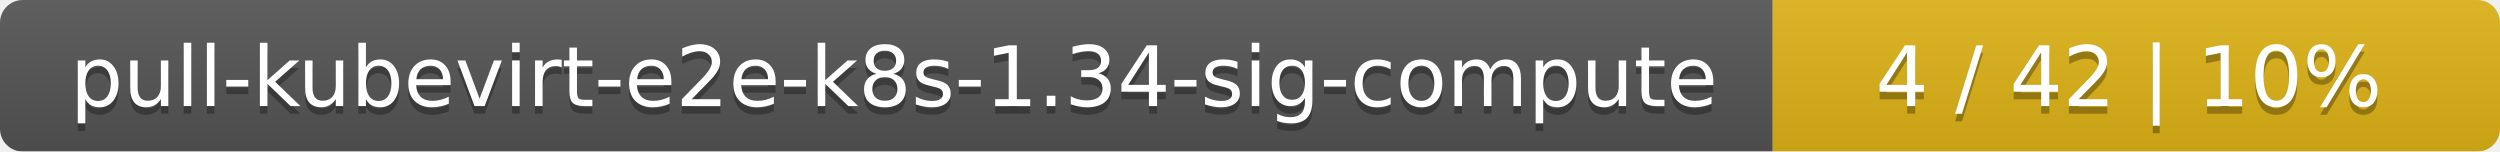
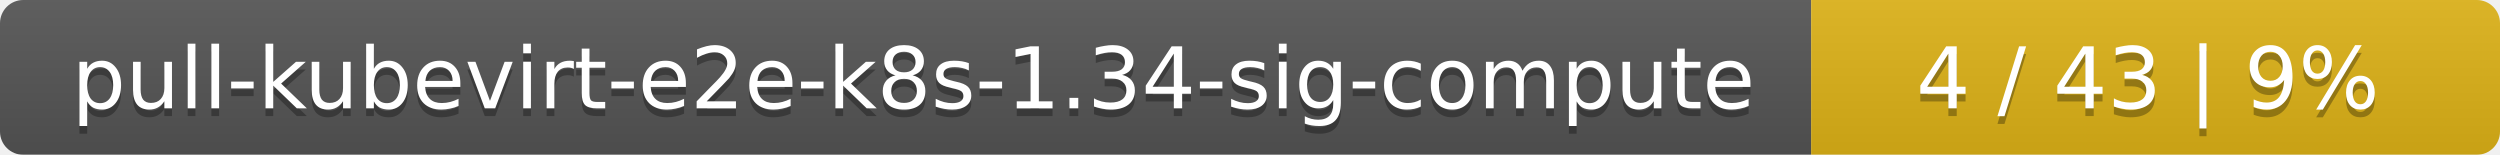
- <svg xmlns="http://www.w3.org/2000/svg" width="330" height="20">
+ <svg xmlns="http://www.w3.org/2000/svg" width="323" height="20">
  <linearGradient id="smooth" x2="0" y2="100%">
    <stop offset="0" stop-color="#bbb" stop-opacity=".1" />
    <stop offset="1" stop-opacity=".1" />
  </linearGradient>
  <mask id="round">
-     <rect width="330" height="20" rx="3" fill="#fff" />
+     <rect width="323" height="20" rx="3" fill="#fff" />
  </mask>
  <g mask="url(#round)">
    <rect width="234" height="20" fill="#555" />
-     <rect x="234" width="96" height="20" fill="#dfb317" />
-     <rect width="330" height="20" fill="url(#smooth)" />
+     <rect x="234" width="89" height="20" fill="#dfb317" />
+     <rect width="323" height="20" fill="url(#smooth)" />
  </g>
  <g fill="#fff" text-anchor="middle" font-family="DejaVu Sans,Verdana,Geneva,sans-serif" font-size="11">
    <text x="118" y="15" fill="#010101" fill-opacity=".3">pull-kubevirt-e2e-k8s-1.34-sig-compute</text>
    <text x="118" y="14">pull-kubevirt-e2e-k8s-1.34-sig-compute</text>
-     <text x="281" y="15" fill="#010101" fill-opacity=".3">4 / 42    |    10%</text>
-     <text x="281" y="14">4 / 42    |    10%</text>
+     <text x="277.5" y="15" fill="#010101" fill-opacity=".3">4 / 43    |    9%</text>
+     <text x="277.5" y="14">4 / 43    |    9%</text>
  </g>
</svg>
